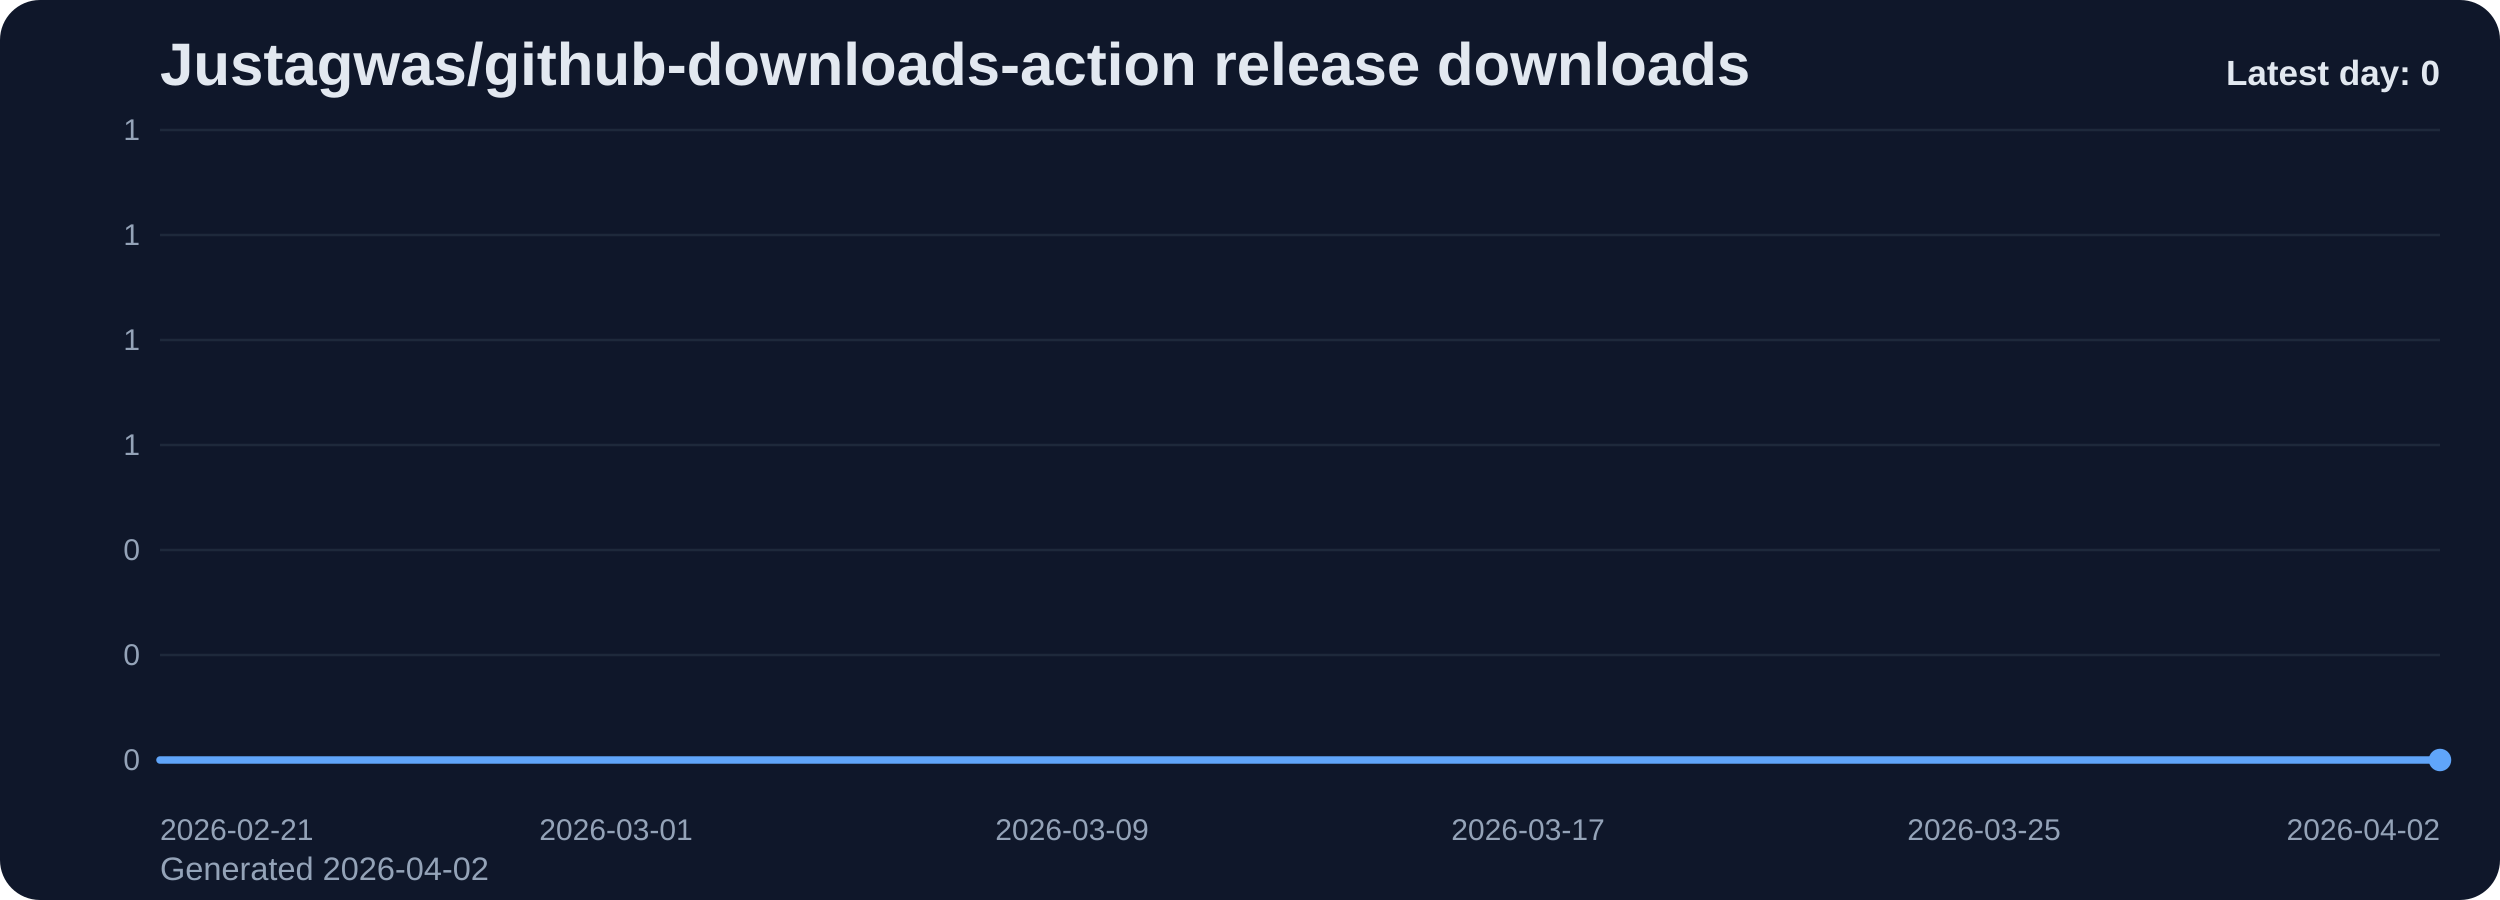
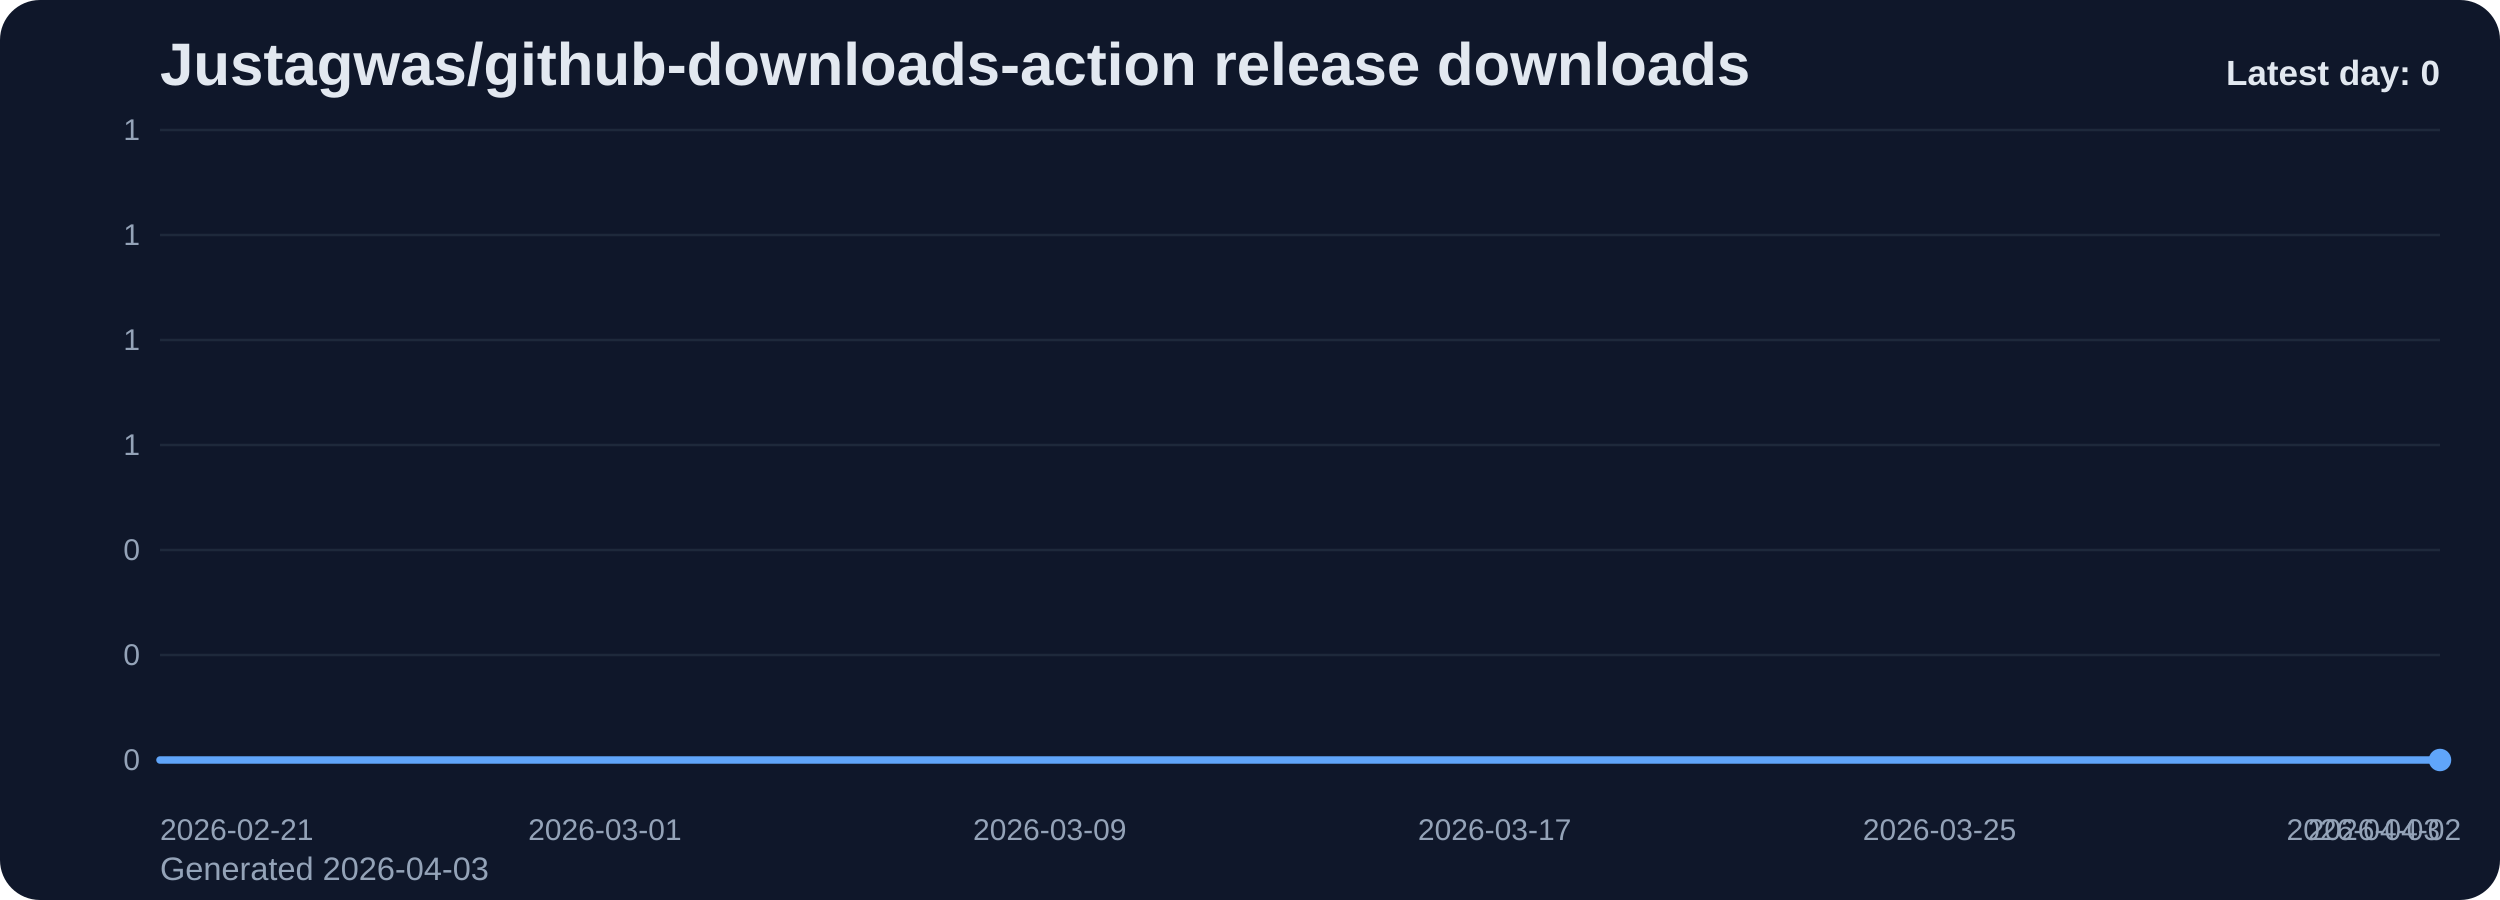
<svg xmlns="http://www.w3.org/2000/svg" viewBox="0 0 1000 360" role="img" aria-label="Justagwas/github-downloads-action release downloads chart">
  <defs>
    <linearGradient id="fill-daily-slate" x1="0" y1="0" x2="0" y2="1">
      <stop offset="0%" stop-color="#60a5fa" stop-opacity="0.32" />
      <stop offset="100%" stop-color="#60a5fa" stop-opacity="0.05" />
    </linearGradient>
    <style>
      .bg { fill: #0f172a; }
      .title { font: 700 24px Arial, sans-serif; fill: #e2e8f0; }
      .sub { font: 400 13px Arial, sans-serif; fill: #94a3b8; }
      .grid { stroke: #1e293b; stroke-width: 1; }
      .axis { font: 400 12px Arial, sans-serif; fill: #94a3b8; }
      .line { fill: none; stroke: #60a5fa; stroke-width: 3; stroke-linecap: round; stroke-linejoin: round; }
      .dot { fill: #60a5fa; }
      .value { font: 600 11px Arial, sans-serif; fill: #cbd5e1; }
      .latest { font: 700 14px Arial, sans-serif; fill: #e2e8f0; }
    </style>
  </defs>
  <rect class="bg" x="0" y="0" width="1000" height="360" rx="16" />
  <text class="title" x="64" y="34">Justagwas/github-downloads-action release downloads</text>
-   <text class="sub" x="64" y="352">Generated 2026-04-02</text>
+   <text class="sub" x="64" y="352">Generated 2026-04-03</text>
  <line x1="64" y1="52.00" x2="976" y2="52.00" class="grid" />
  <text x="56" y="56.00" text-anchor="end" class="axis">1</text>
  <line x1="64" y1="94.00" x2="976" y2="94.00" class="grid" />
  <text x="56" y="98.00" text-anchor="end" class="axis">1</text>
  <line x1="64" y1="136.00" x2="976" y2="136.00" class="grid" />
  <text x="56" y="140.00" text-anchor="end" class="axis">1</text>
  <line x1="64" y1="178.00" x2="976" y2="178.00" class="grid" />
  <text x="56" y="182.00" text-anchor="end" class="axis">1</text>
  <line x1="64" y1="220.00" x2="976" y2="220.00" class="grid" />
  <text x="56" y="224.00" text-anchor="end" class="axis">0</text>
  <line x1="64" y1="262.00" x2="976" y2="262.00" class="grid" />
  <text x="56" y="266.00" text-anchor="end" class="axis">0</text>
  <line x1="64" y1="304.00" x2="976" y2="304.00" class="grid" />
  <text x="56" y="308.00" text-anchor="end" class="axis">0</text>
-   <path d="M 64.00 304 L 64.00 304.00 L 86.80 304.00 L 109.60 304.00 L 132.40 304.00 L 155.20 304.00 L 178.00 304.00 L 200.80 304.00 L 223.60 304.00 L 246.40 304.00 L 269.20 304.00 L 292.00 304.00 L 314.80 304.00 L 337.60 304.00 L 360.40 304.00 L 383.20 304.00 L 406.00 304.00 L 428.80 304.00 L 451.60 304.00 L 474.40 304.00 L 497.20 304.00 L 520.00 304.00 L 542.80 304.00 L 565.60 304.00 L 588.40 304.00 L 611.20 304.00 L 634.00 304.00 L 656.80 304.00 L 679.60 304.00 L 702.40 304.00 L 725.20 304.00 L 748.00 304.00 L 770.80 304.00 L 793.60 304.00 L 816.40 304.00 L 839.20 304.00 L 862.00 304.00 L 884.80 304.00 L 907.60 304.00 L 930.40 304.00 L 953.20 304.00 L 976.00 304.00 L 976.00 304 Z" fill="url(#fill-daily-slate)" />
-   <polyline class="line" points="64.00,304.00 86.80,304.00 109.60,304.00 132.40,304.00 155.20,304.00 178.00,304.00 200.80,304.00 223.60,304.00 246.40,304.00 269.20,304.00 292.00,304.00 314.80,304.00 337.60,304.00 360.40,304.00 383.20,304.00 406.00,304.00 428.80,304.00 451.60,304.00 474.40,304.00 497.20,304.00 520.00,304.00 542.80,304.00 565.60,304.00 588.40,304.00 611.20,304.00 634.00,304.00 656.80,304.00 679.60,304.00 702.40,304.00 725.20,304.00 748.00,304.00 770.80,304.00 793.60,304.00 816.40,304.00 839.20,304.00 862.00,304.00 884.80,304.00 907.60,304.00 930.40,304.00 953.20,304.00 976.00,304.00" />
+   <path d="M 64.00 304 L 64.00 304.00 L 86.24 304.00 L 108.49 304.00 L 130.73 304.00 L 152.98 304.00 L 175.22 304.00 L 197.46 304.00 L 219.71 304.00 L 241.95 304.00 L 264.20 304.00 L 286.44 304.00 L 308.68 304.00 L 330.93 304.00 L 353.17 304.00 L 375.41 304.00 L 397.66 304.00 L 419.90 304.00 L 442.15 304.00 L 464.39 304.00 L 486.63 304.00 L 508.88 304.00 L 531.12 304.00 L 553.37 304.00 L 575.61 304.00 L 597.85 304.00 L 620.10 304.00 L 642.34 304.00 L 664.59 304.00 L 686.83 304.00 L 709.07 304.00 L 731.32 304.00 L 753.56 304.00 L 775.80 304.00 L 798.05 304.00 L 820.29 304.00 L 842.54 304.00 L 864.78 304.00 L 887.02 304.00 L 909.27 304.00 L 931.51 304.00 L 953.76 304.00 L 976.00 304.00 L 976.00 304 Z" fill="url(#fill-daily-slate)" />
+   <polyline class="line" points="64.00,304.00 86.24,304.00 108.49,304.00 130.73,304.00 152.98,304.00 175.22,304.00 197.46,304.00 219.71,304.00 241.95,304.00 264.20,304.00 286.44,304.00 308.68,304.00 330.93,304.00 353.17,304.00 375.41,304.00 397.66,304.00 419.90,304.00 442.15,304.00 464.39,304.00 486.63,304.00 508.88,304.00 531.12,304.00 553.37,304.00 575.61,304.00 597.85,304.00 620.10,304.00 642.34,304.00 664.59,304.00 686.83,304.00 709.07,304.00 731.32,304.00 753.56,304.00 775.80,304.00 798.05,304.00 820.29,304.00 842.54,304.00 864.78,304.00 887.02,304.00 909.27,304.00 931.51,304.00 953.76,304.00 976.00,304.00" />
  <circle class="dot" cx="976.00" cy="304.00" r="4.5" />
  <text class="axis" x="64.00" y="336" text-anchor="start">2026-02-21</text>
-   <text class="axis" x="246.40" y="336" text-anchor="middle">2026-03-01</text>
-   <text class="axis" x="428.80" y="336" text-anchor="middle">2026-03-09</text>
-   <text class="axis" x="611.20" y="336" text-anchor="middle">2026-03-17</text>
-   <text class="axis" x="793.60" y="336" text-anchor="middle">2026-03-25</text>
-   <text class="axis" x="976.00" y="336" text-anchor="end">2026-04-02</text>
+   <text class="axis" x="241.95" y="336" text-anchor="middle">2026-03-01</text>
+   <text class="axis" x="419.90" y="336" text-anchor="middle">2026-03-09</text>
+   <text class="axis" x="597.85" y="336" text-anchor="middle">2026-03-17</text>
+   <text class="axis" x="775.80" y="336" text-anchor="middle">2026-03-25</text>
+   <text class="axis" x="953.76" y="336" text-anchor="middle">2026-04-02</text>
+   <text class="axis" x="976.00" y="336" text-anchor="end">2026-04-03</text>
  <text class="latest" x="976" y="34" text-anchor="end">Latest day: 0</text>
</svg>
